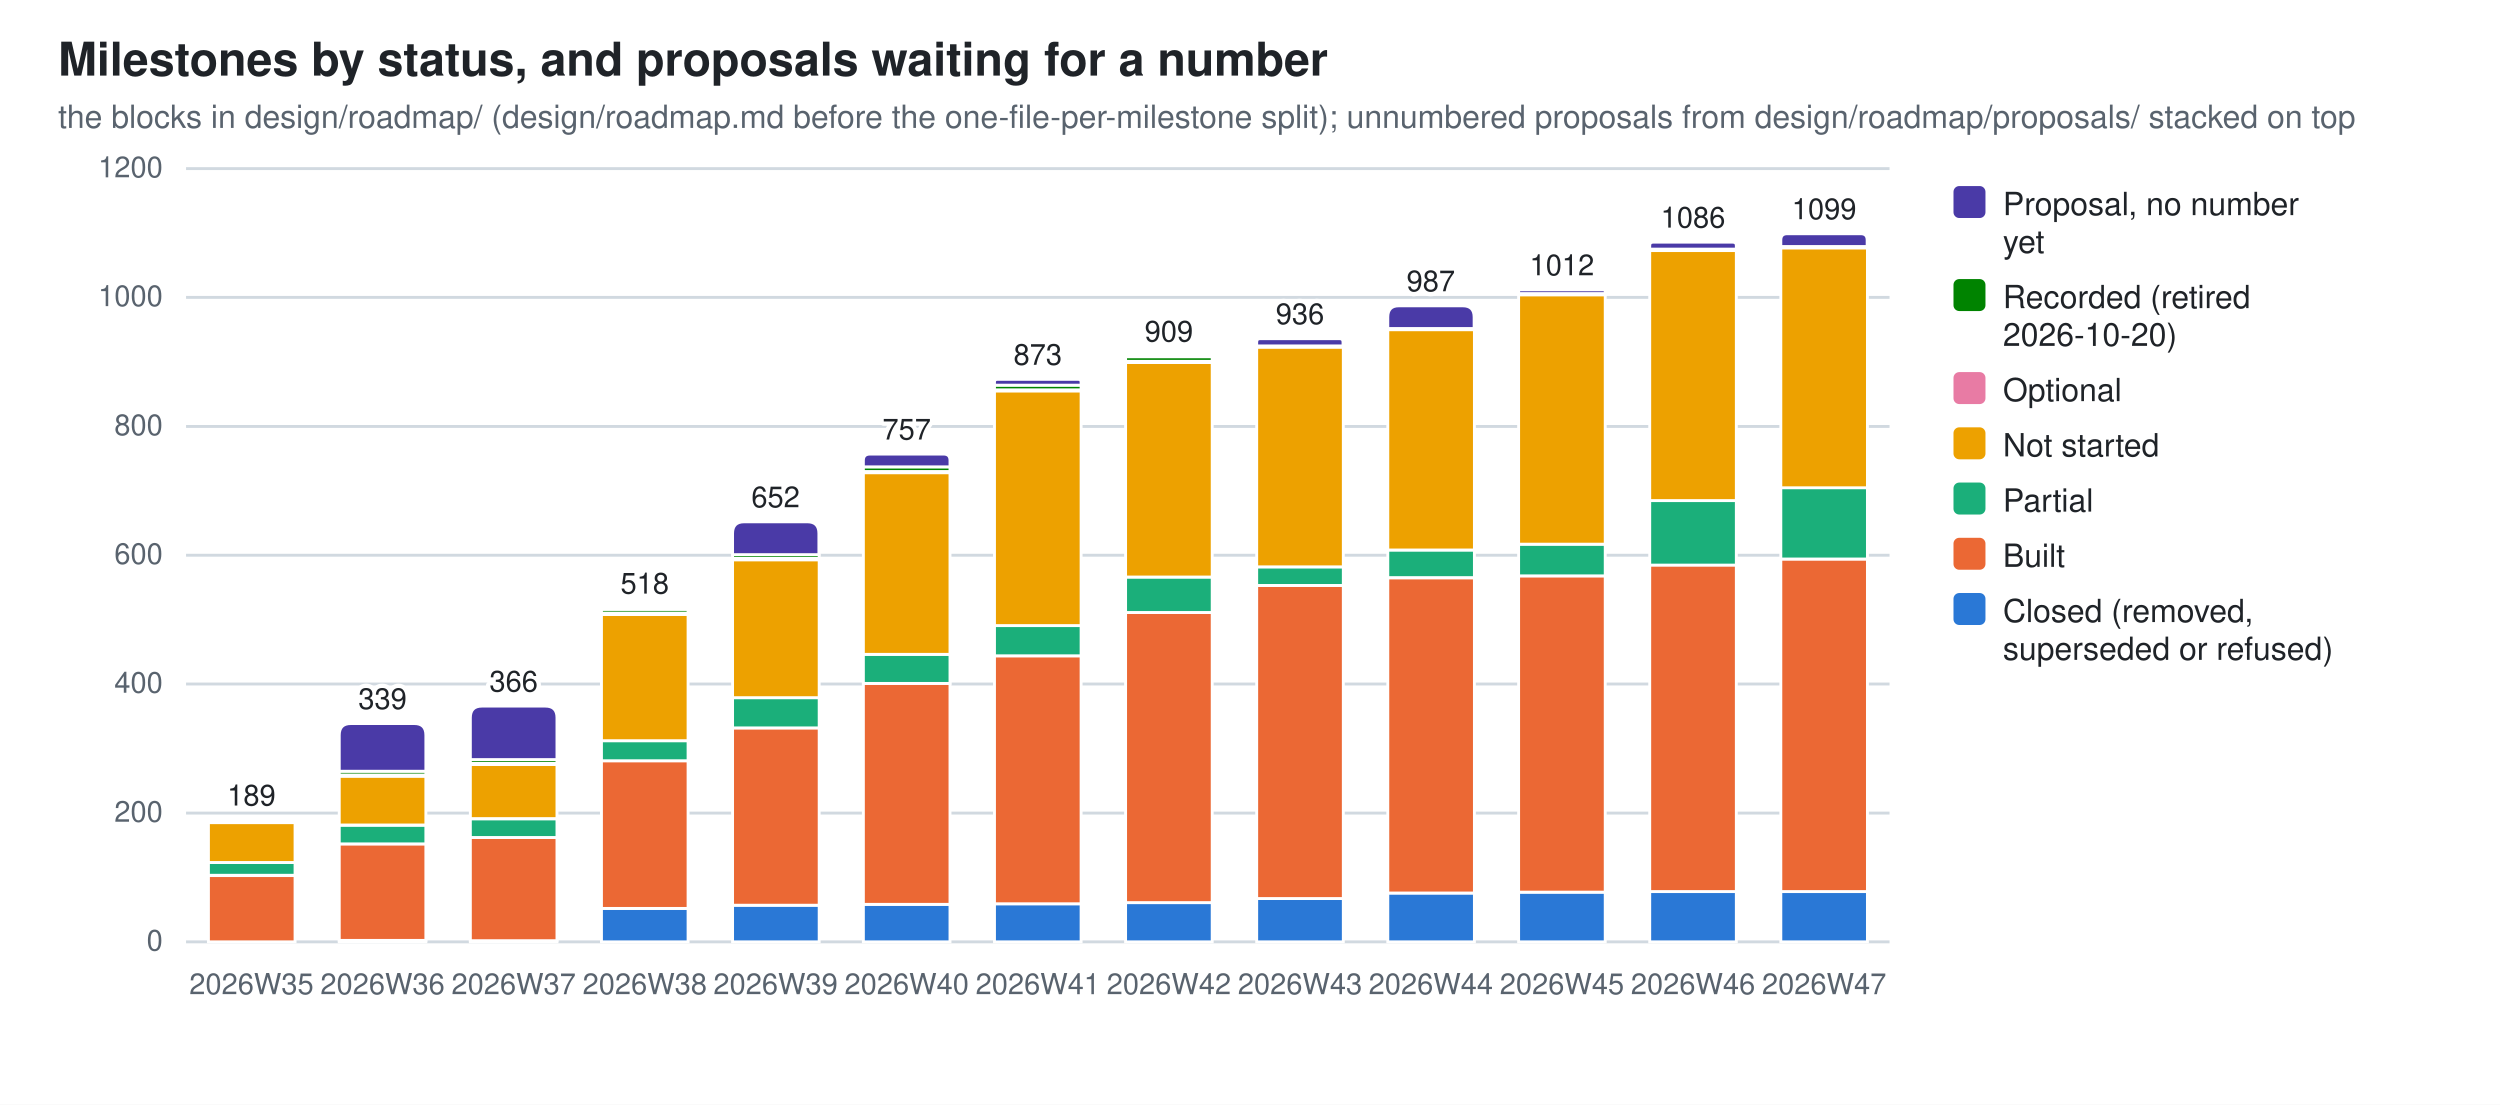
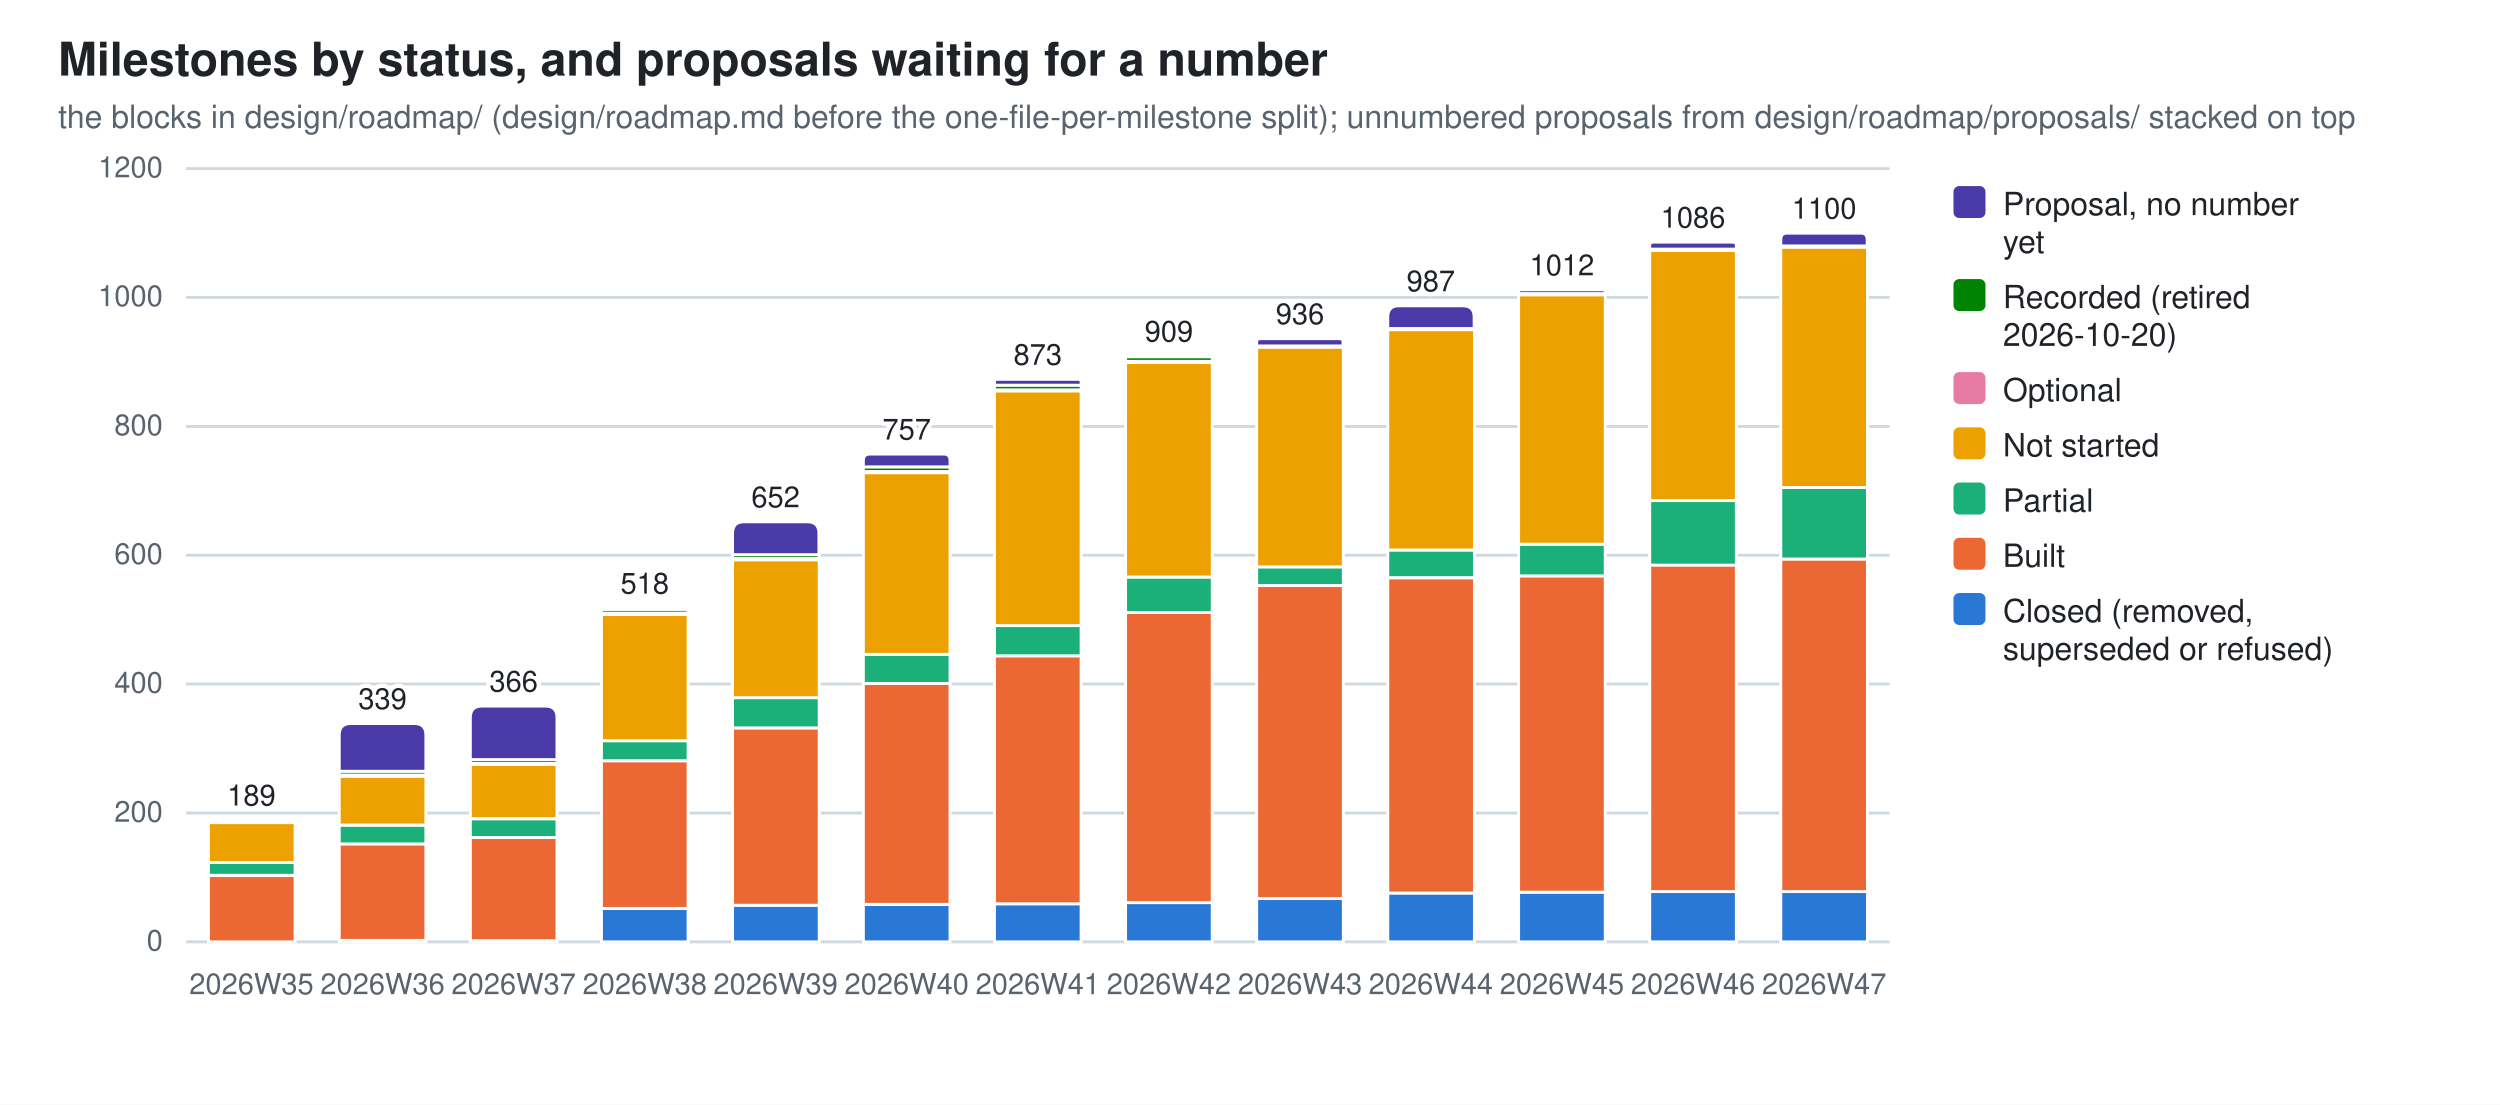
<svg xmlns="http://www.w3.org/2000/svg" width="860" height="380" viewBox="0 0 860 380" role="img" aria-label="Milestones by status, and proposals waiting for a number">
  <style>
  .bg{fill:#ffffff} .fg{fill:#1f2328} .mut{fill:#59636e} .grid{stroke:#d1d9e0}
  .seg{stroke:#ffffff;stroke-width:1}
  .val{paint-order:stroke;stroke:#ffffff;stroke-width:3px;stroke-linejoin:round}
  .s0{fill:#2a78d6}  .s1{fill:#eb6834}  .s2{fill:#1baf7a}  .s3{fill:#eda100}  .s4{fill:#e87ba4}  .s5{fill:#008300}  .s6{fill:#4a3aa7}
  @media (prefers-color-scheme: dark){
    .bg{fill:#0d1117} .fg{fill:#e6edf3} .mut{fill:#9198a1} .grid{stroke:#30363d}
    .seg{stroke:#0d1117} .val{stroke:#0d1117} .s0{fill:#3987e5} .s1{fill:#d95926} .s2{fill:#199e70} .s3{fill:#c98500} .s4{fill:#d55181} .s5{fill:#008300} .s6{fill:#9085e9}}
  text{font-family:-apple-system,BlinkMacSystemFont,"Segoe UI",Helvetica,Arial,sans-serif}
</style>
  <rect class="bg" width="860" height="380" />
  <text class="fg" x="20" y="26" font-size="16" font-weight="600">Milestones by status, and proposals waiting for a number</text>
  <text class="mut" x="20" y="44" font-size="11">the blocks in design/roadmap/ (design/roadmap.md before the one-file-per-milestone split); unnumbered proposals from design/roadmap/proposals/ stacked on top</text>
  <line class="grid" x1="64" y1="324.0" x2="650.0" y2="324.0" stroke-width="1" />
  <text class="mut" x="56" y="327.0" font-size="10" text-anchor="end">0</text>
  <line class="grid" x1="64" y1="279.7" x2="650.0" y2="279.7" stroke-width="1" />
  <text class="mut" x="56" y="282.7" font-size="10" text-anchor="end">200</text>
  <line class="grid" x1="64" y1="235.3" x2="650.0" y2="235.3" stroke-width="1" />
  <text class="mut" x="56" y="238.3" font-size="10" text-anchor="end">400</text>
  <line class="grid" x1="64" y1="191.0" x2="650.0" y2="191.0" stroke-width="1" />
  <text class="mut" x="56" y="194.0" font-size="10" text-anchor="end">600</text>
  <line class="grid" x1="64" y1="146.7" x2="650.0" y2="146.7" stroke-width="1" />
  <text class="mut" x="56" y="149.7" font-size="10" text-anchor="end">800</text>
  <line class="grid" x1="64" y1="102.3" x2="650.0" y2="102.3" stroke-width="1" />
  <text class="mut" x="56" y="105.3" font-size="10" text-anchor="end">1000</text>
  <line class="grid" x1="64" y1="58.0" x2="650.0" y2="58.0" stroke-width="1" />
  <text class="mut" x="56" y="61.0" font-size="10" text-anchor="end">1200</text>
  <rect class="seg s1" x="71.7" y="301.2" width="29.8" height="22.8" />
  <rect class="seg s2" x="71.7" y="296.7" width="29.8" height="4.4" />
  <rect class="seg s3" x="71.7" y="283.0" width="29.8" height="13.7" />
  <rect class="seg s4" x="71.7" y="282.5" width="29.8" height="0.4" />
  <path class="seg s5" d="M71.7,282.5 V282.3 Q71.7,282.1 71.9,282.1 H101.2 Q101.4,282.1 101.4,282.3 V282.5 Z" />
  <text class="mut" x="86.5" y="342" font-size="10" text-anchor="middle">2026W35</text>
  <text class="fg val" x="86.5" y="277.1" font-size="10" text-anchor="middle">189</text>
  <rect class="seg s0" x="116.7" y="323.6" width="29.8" height="0.4" />
  <rect class="seg s1" x="116.7" y="290.3" width="29.8" height="33.2" />
  <rect class="seg s2" x="116.7" y="283.9" width="29.8" height="6.4" />
  <rect class="seg s3" x="116.7" y="267.0" width="29.8" height="16.8" />
  <rect class="seg s4" x="116.7" y="266.6" width="29.8" height="0.4" />
  <rect class="seg s5" x="116.7" y="265.3" width="29.8" height="1.3" />
  <path class="seg s6" d="M116.7,265.3 V252.9 Q116.7,248.9 120.7,248.9 H142.5 Q146.5,248.9 146.5,252.9 V265.3 Z" />
  <text class="mut" x="131.6" y="342" font-size="10" text-anchor="middle">2026W36</text>
  <text class="fg val" x="131.6" y="243.9" font-size="10" text-anchor="middle">339</text>
  <rect class="seg s0" x="161.8" y="323.6" width="29.8" height="0.4" />
  <rect class="seg s1" x="161.8" y="288.1" width="29.8" height="35.5" />
  <rect class="seg s2" x="161.8" y="281.7" width="29.8" height="6.4" />
  <rect class="seg s3" x="161.8" y="263.0" width="29.8" height="18.6" />
  <rect class="seg s4" x="161.8" y="262.6" width="29.8" height="0.4" />
  <rect class="seg s5" x="161.8" y="261.3" width="29.8" height="1.3" />
  <path class="seg s6" d="M161.8,261.3 V246.9 Q161.8,242.9 165.8,242.9 H187.6 Q191.6,242.9 191.6,246.9 V261.3 Z" />
  <text class="mut" x="176.7" y="342" font-size="10" text-anchor="middle">2026W37</text>
  <text class="fg val" x="176.7" y="237.9" font-size="10" text-anchor="middle">366</text>
  <rect class="seg s0" x="206.9" y="312.5" width="29.8" height="11.5" />
  <rect class="seg s1" x="206.9" y="261.7" width="29.8" height="50.8" />
  <rect class="seg s2" x="206.9" y="254.8" width="29.8" height="6.9" />
  <rect class="seg s3" x="206.9" y="211.4" width="29.8" height="43.4" />
  <rect class="seg s4" x="206.9" y="210.9" width="29.8" height="0.4" />
  <rect class="seg s5" x="206.9" y="209.6" width="29.8" height="1.3" />
  <path class="seg s6" d="M206.9,209.6 V209.4 Q206.9,209.2 207.1,209.2 H236.4 Q236.6,209.2 236.6,209.4 V209.6 Z" />
  <text class="mut" x="221.8" y="342" font-size="10" text-anchor="middle">2026W38</text>
  <text class="fg val" x="221.8" y="204.2" font-size="10" text-anchor="middle">518</text>
  <rect class="seg s0" x="252.0" y="311.4" width="29.8" height="12.6" />
  <rect class="seg s1" x="252.0" y="250.4" width="29.8" height="61.0" />
  <rect class="seg s2" x="252.0" y="240.0" width="29.8" height="10.4" />
  <rect class="seg s3" x="252.0" y="192.6" width="29.8" height="47.4" />
  <rect class="seg s4" x="252.0" y="192.1" width="29.8" height="0.4" />
  <rect class="seg s5" x="252.0" y="190.8" width="29.8" height="1.3" />
  <path class="seg s6" d="M252.0,190.8 V183.5 Q252.0,179.5 256.0,179.5 H277.7 Q281.7,179.5 281.7,183.5 V190.8 Z" />
  <text class="mut" x="266.8" y="342" font-size="10" text-anchor="middle">2026W39</text>
  <text class="fg val" x="266.8" y="174.5" font-size="10" text-anchor="middle">652</text>
  <rect class="seg s0" x="297.0" y="311.1" width="29.8" height="12.9" />
  <rect class="seg s1" x="297.0" y="235.1" width="29.8" height="76.0" />
  <rect class="seg s2" x="297.0" y="225.1" width="29.8" height="10.0" />
  <rect class="seg s3" x="297.0" y="162.6" width="29.8" height="62.5" />
  <rect class="seg s4" x="297.0" y="162.2" width="29.8" height="0.4" />
  <rect class="seg s5" x="297.0" y="160.6" width="29.8" height="1.6" />
  <path class="seg s6" d="M297.0,160.6 V158.4 Q297.0,156.2 299.3,156.2 H324.6 Q326.8,156.2 326.8,158.4 V160.6 Z" />
  <text class="mut" x="311.9" y="342" font-size="10" text-anchor="middle">2026W40</text>
  <text class="fg val" x="311.9" y="151.2" font-size="10" text-anchor="middle">757</text>
  <rect class="seg s0" x="342.1" y="310.9" width="29.8" height="13.1" />
  <rect class="seg s1" x="342.1" y="225.6" width="29.8" height="85.3" />
  <rect class="seg s2" x="342.1" y="215.2" width="29.8" height="10.4" />
  <rect class="seg s3" x="342.1" y="134.5" width="29.8" height="80.7" />
  <rect class="seg s4" x="342.1" y="134.0" width="29.8" height="0.4" />
  <rect class="seg s5" x="342.1" y="132.5" width="29.8" height="1.6" />
  <path class="seg s6" d="M342.1,132.5 V131.5 Q342.1,130.5 343.1,130.5 H370.9 Q371.9,130.5 371.9,131.5 V132.5 Z" />
  <text class="mut" x="357.0" y="342" font-size="10" text-anchor="middle">2026W41</text>
  <text class="fg val" x="357.0" y="125.5" font-size="10" text-anchor="middle">873</text>
  <rect class="seg s0" x="387.2" y="310.5" width="29.8" height="13.5" />
  <rect class="seg s1" x="387.2" y="210.7" width="29.8" height="99.8" />
  <rect class="seg s2" x="387.2" y="198.5" width="29.8" height="12.2" />
  <rect class="seg s3" x="387.2" y="124.7" width="29.8" height="73.8" />
  <rect class="seg s4" x="387.2" y="124.3" width="29.8" height="0.4" />
  <rect class="seg s5" x="387.2" y="122.7" width="29.8" height="1.6" />
  <path class="seg s6" d="M387.2,122.7 V122.6 Q387.2,122.5 387.3,122.5 H416.8 Q417.0,122.5 417.0,122.6 V122.7 Z" />
  <text class="mut" x="402.1" y="342" font-size="10" text-anchor="middle">2026W42</text>
  <text class="fg val" x="402.1" y="117.5" font-size="10" text-anchor="middle">909</text>
  <rect class="seg s0" x="432.3" y="309.1" width="29.8" height="14.9" />
  <rect class="seg s1" x="432.3" y="201.4" width="29.8" height="107.7" />
  <rect class="seg s2" x="432.3" y="195.0" width="29.8" height="6.4" />
  <rect class="seg s3" x="432.3" y="119.4" width="29.8" height="75.6" />
  <rect class="seg s4" x="432.3" y="119.0" width="29.8" height="0.4" />
  <path class="seg s6" d="M432.3,119.0 V117.7 Q432.3,116.5 433.5,116.5 H460.8 Q462.0,116.5 462.0,117.7 V119.0 Z" />
  <text class="mut" x="447.2" y="342" font-size="10" text-anchor="middle">2026W43</text>
  <text class="fg val" x="447.2" y="111.5" font-size="10" text-anchor="middle">936</text>
  <rect class="seg s0" x="477.4" y="307.2" width="29.8" height="16.8" />
  <rect class="seg s1" x="477.4" y="198.8" width="29.8" height="108.4" />
  <rect class="seg s2" x="477.4" y="189.2" width="29.8" height="9.5" />
  <rect class="seg s3" x="477.4" y="113.4" width="29.8" height="75.8" />
  <rect class="seg s4" x="477.4" y="113.0" width="29.8" height="0.4" />
  <path class="seg s6" d="M477.4,113.0 V109.1 Q477.4,105.2 481.2,105.2 H503.2 Q507.1,105.2 507.1,109.1 V113.0 Z" />
  <text class="mut" x="492.2" y="342" font-size="10" text-anchor="middle">2026W44</text>
  <text class="fg val" x="492.2" y="100.2" font-size="10" text-anchor="middle">987</text>
  <rect class="seg s0" x="522.4" y="306.9" width="29.8" height="17.1" />
  <rect class="seg s1" x="522.4" y="198.1" width="29.8" height="108.8" />
  <rect class="seg s2" x="522.4" y="187.2" width="29.8" height="10.9" />
  <rect class="seg s3" x="522.4" y="101.4" width="29.8" height="85.8" />
  <rect class="seg s4" x="522.4" y="101.0" width="29.8" height="0.4" />
  <path class="seg s6" d="M522.4,101.0 V100.3 Q522.4,99.7 523.1,99.7 H551.5 Q552.2,99.7 552.2,100.3 V101.0 Z" />
  <text class="mut" x="537.3" y="342" font-size="10" text-anchor="middle">2026W45</text>
  <text class="fg val" x="537.3" y="94.7" font-size="10" text-anchor="middle">1012</text>
  <rect class="seg s0" x="567.5" y="306.7" width="29.8" height="17.3" />
  <rect class="seg s1" x="567.5" y="194.3" width="29.8" height="112.4" />
  <rect class="seg s2" x="567.5" y="172.2" width="29.8" height="22.2" />
  <rect class="seg s3" x="567.5" y="86.2" width="29.8" height="86.0" />
  <rect class="seg s4" x="567.5" y="85.7" width="29.8" height="0.4" />
  <path class="seg s6" d="M567.5,85.7 V84.5 Q567.5,83.3 568.7,83.3 H596.0 Q597.3,83.3 597.3,84.5 V85.7 Z" />
  <text class="mut" x="582.4" y="342" font-size="10" text-anchor="middle">2026W46</text>
  <text class="fg val" x="582.4" y="78.3" font-size="10" text-anchor="middle">1086</text>
  <rect class="seg s0" x="612.6" y="306.7" width="29.8" height="17.3" />
  <rect class="seg s1" x="612.6" y="192.3" width="29.8" height="114.4" />
  <rect class="seg s2" x="612.6" y="167.7" width="29.8" height="24.6" />
-   <rect class="seg s3" x="612.6" y="85.3" width="29.8" height="82.5" />
-   <rect class="seg s4" x="612.6" y="84.8" width="29.8" height="0.4" />
-   <path class="seg s6" d="M612.6,84.8 V82.6 Q612.6,80.4 614.8,80.4 H640.1 Q642.3,80.4 642.3,82.6 V84.8 Z" />
+   <rect class="seg s3" x="612.6" y="85.0" width="29.8" height="82.7" />
+   <rect class="seg s4" x="612.6" y="84.6" width="29.8" height="0.4" />
+   <path class="seg s6" d="M612.6,84.6 V82.4 Q612.6,80.2 614.8,80.2 H640.1 Q642.3,80.2 642.3,82.4 V84.6 Z" />
  <text class="mut" x="627.5" y="342" font-size="10" text-anchor="middle">2026W47</text>
-   <text class="fg val" x="627.5" y="75.4" font-size="10" text-anchor="middle">1099</text>
+   <text class="fg val" x="627.5" y="75.2" font-size="10" text-anchor="middle">1100</text>
  <rect class="s6" x="672" y="64" width="11" height="11" rx="2" />
  <text class="fg" y="74" font-size="11">
    <tspan x="689" dy="0">Proposal, no number</tspan>
    <tspan x="689" dy="13">yet</tspan>
  </text>
  <rect class="s5" x="672" y="96" width="11" height="11" rx="2" />
  <text class="fg" y="106" font-size="11">
    <tspan x="689" dy="0">Recorded (retired</tspan>
    <tspan x="689" dy="13">2026-10-20)</tspan>
  </text>
  <rect class="s4" x="672" y="128" width="11" height="11" rx="2" />
  <text class="fg" y="138" font-size="11">
    <tspan x="689" dy="0">Optional</tspan>
  </text>
  <rect class="s3" x="672" y="147" width="11" height="11" rx="2" />
  <text class="fg" y="157" font-size="11">
    <tspan x="689" dy="0">Not started</tspan>
  </text>
  <rect class="s2" x="672" y="166" width="11" height="11" rx="2" />
  <text class="fg" y="176" font-size="11">
    <tspan x="689" dy="0">Partial</tspan>
  </text>
  <rect class="s1" x="672" y="185" width="11" height="11" rx="2" />
  <text class="fg" y="195" font-size="11">
    <tspan x="689" dy="0">Built</tspan>
  </text>
  <rect class="s0" x="672" y="204" width="11" height="11" rx="2" />
  <text class="fg" y="214" font-size="11">
    <tspan x="689" dy="0">Closed (removed,</tspan>
    <tspan x="689" dy="13">superseded or refused)</tspan>
  </text>
</svg>
